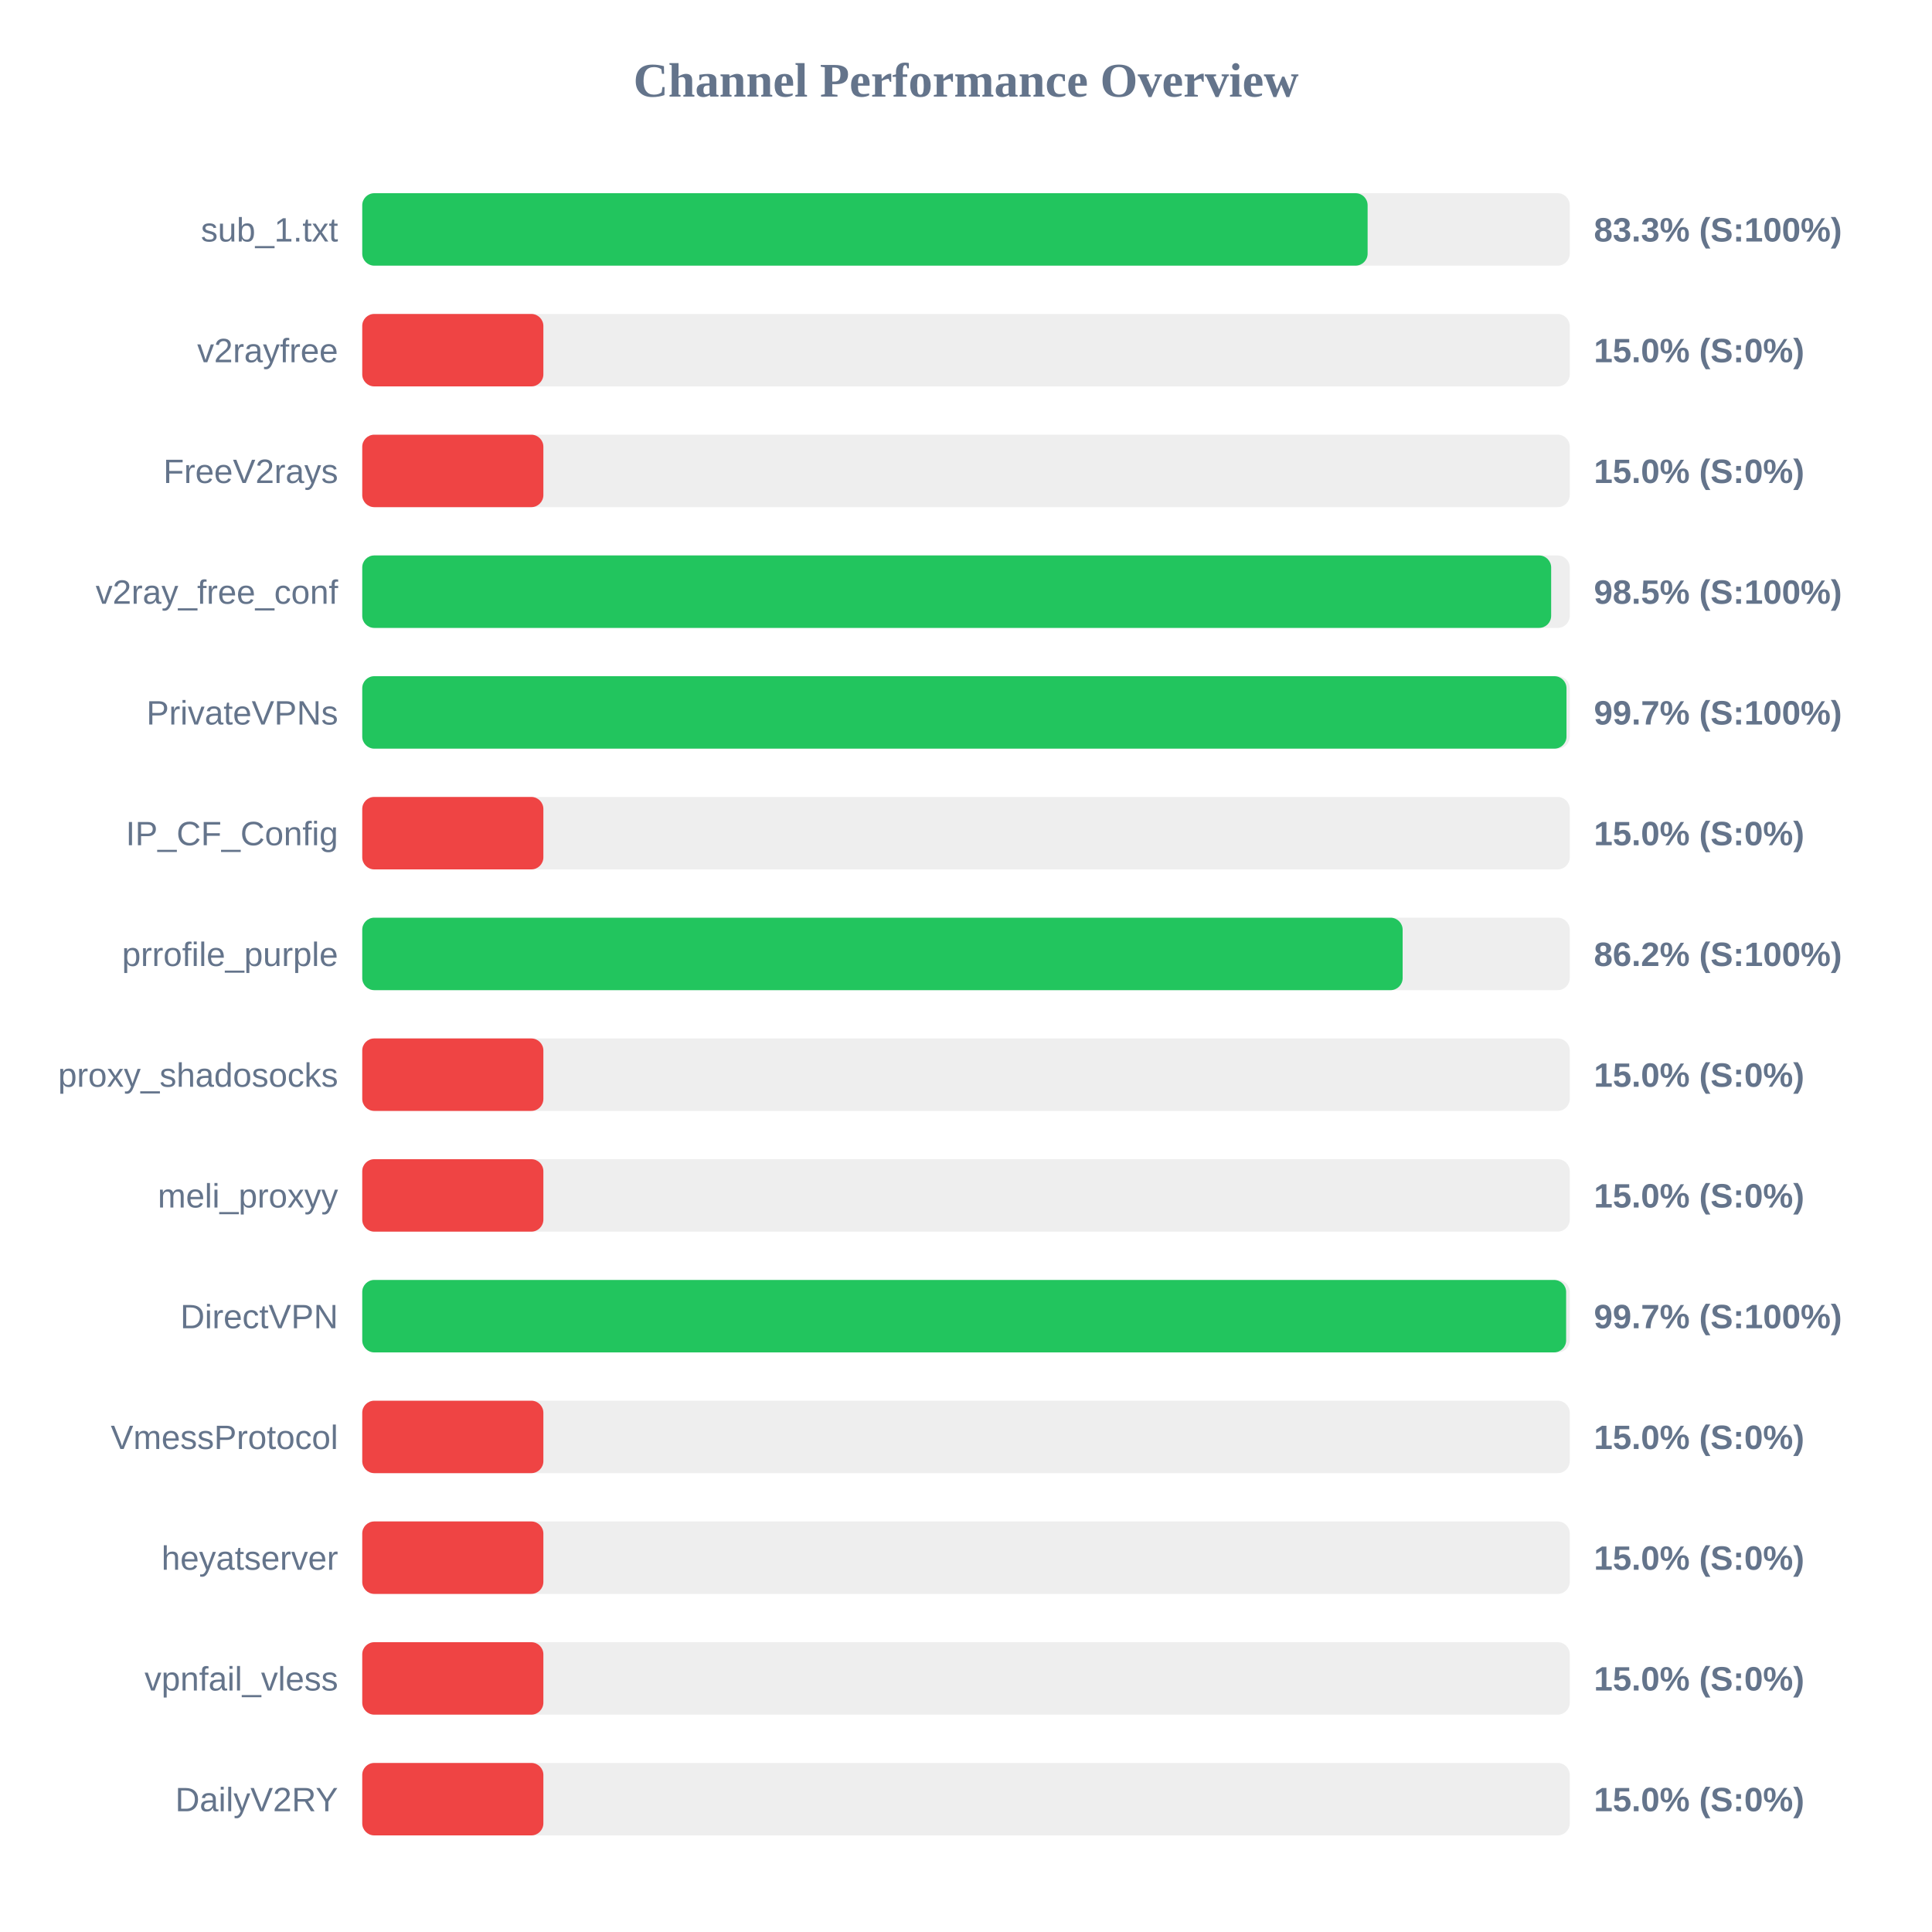
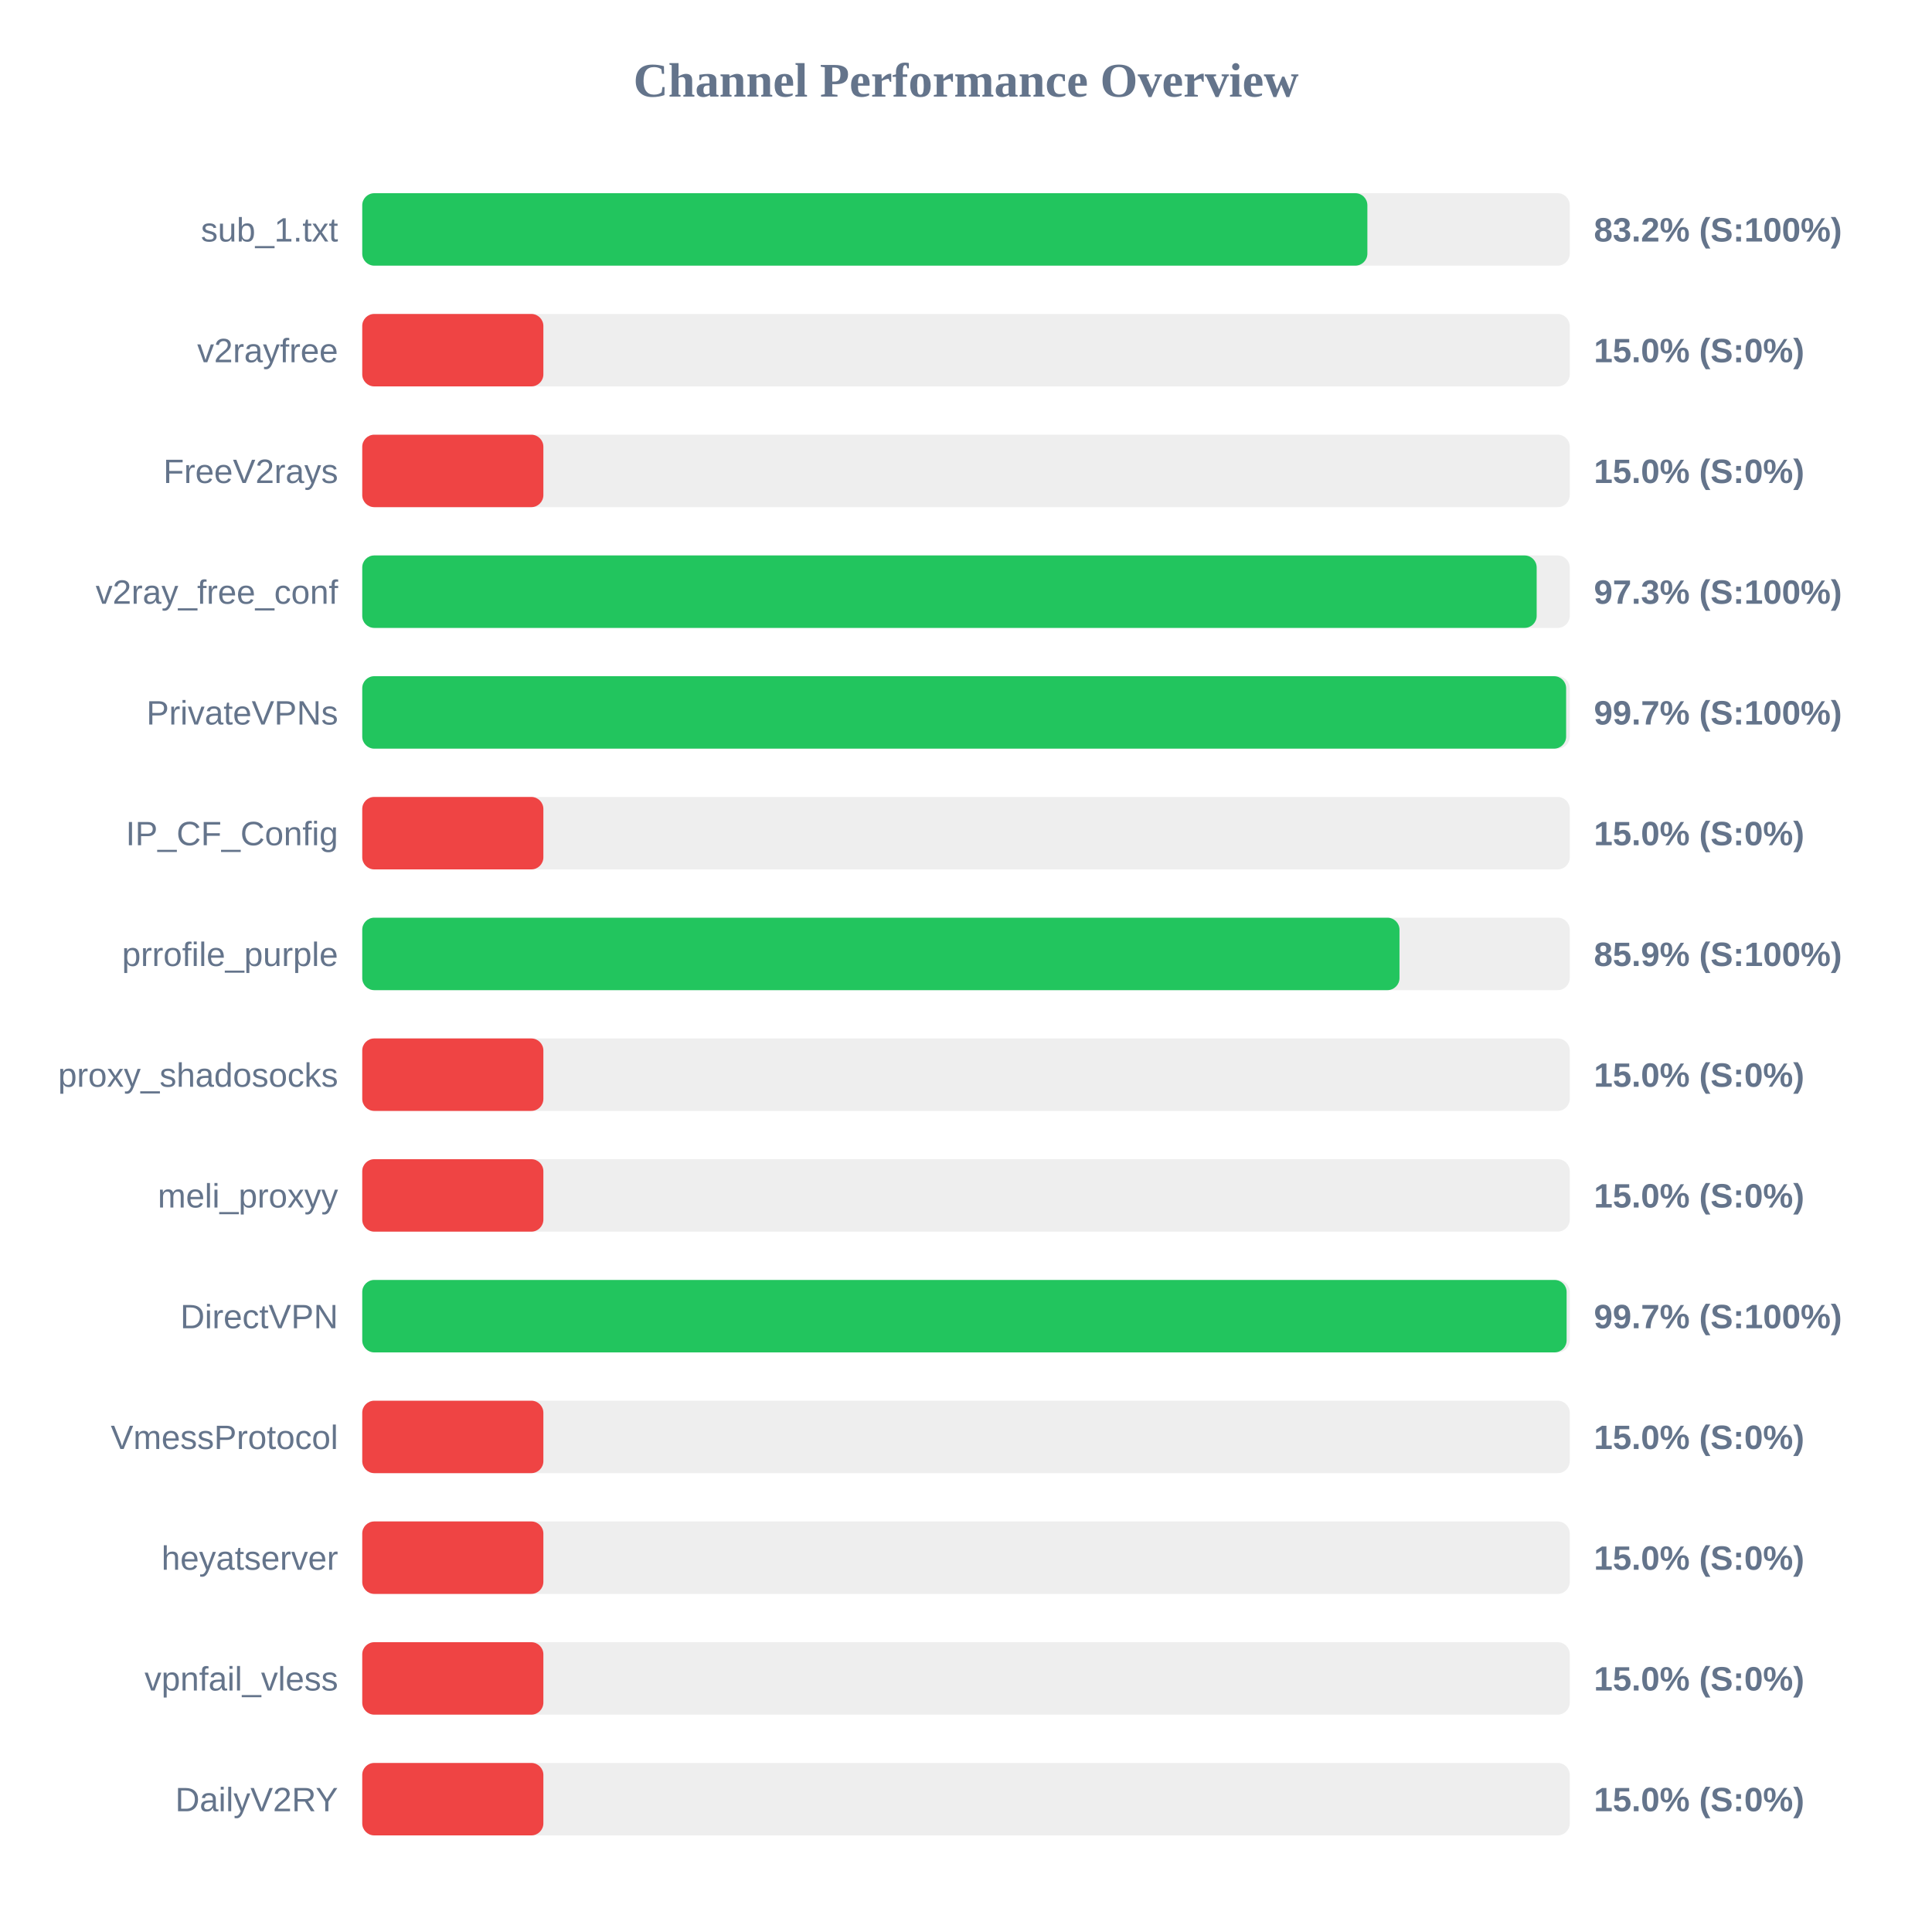
<svg xmlns="http://www.w3.org/2000/svg" width="800" height="800" version="1.1">
  <style>
        .row { font: 14px Arial; fill: #64748b; }
        .score { font: bold 14px Arial; fill: #64748b; }
    </style>
  <text x="400" y="40" text-anchor="middle" font-size="20px" font-weight="bold" fill="#64748b">Channel Performance Overview</text>
  <rect x="150" y="80" width="500" height="30" fill="#eee" rx="5" />
-   <rect x="150" y="80" width="416.3" height="30" fill="#22c55e" rx="5" />
+   <rect x="150" y="80" width="416.2" height="30" fill="#22c55e" rx="5" />
  <text x="140" y="100" text-anchor="end" class="row">sub_1.txt</text>
-   <text x="660" y="100" text-anchor="start" class="score">83.3% (S:100%)</text>
+   <text x="660" y="100" text-anchor="start" class="score">83.2% (S:100%)</text>
  <rect x="150" y="130" width="500" height="30" fill="#eee" rx="5" />
  <rect x="150" y="130" width="75.0" height="30" fill="#ef4444" rx="5" />
  <text x="140" y="150" text-anchor="end" class="row">v2rayfree</text>
  <text x="660" y="150" text-anchor="start" class="score">15.0% (S:0%)</text>
  <rect x="150" y="180" width="500" height="30" fill="#eee" rx="5" />
  <rect x="150" y="180" width="75.0" height="30" fill="#ef4444" rx="5" />
  <text x="140" y="200" text-anchor="end" class="row">FreeV2rays</text>
  <text x="660" y="200" text-anchor="start" class="score">15.0% (S:0%)</text>
  <rect x="150" y="230" width="500" height="30" fill="#eee" rx="5" />
-   <rect x="150" y="230" width="492.3" height="30" fill="#22c55e" rx="5" />
+   <rect x="150" y="230" width="486.3" height="30" fill="#22c55e" rx="5" />
  <text x="140" y="250" text-anchor="end" class="row">v2ray_free_conf</text>
-   <text x="660" y="250" text-anchor="start" class="score">98.5% (S:100%)</text>
+   <text x="660" y="250" text-anchor="start" class="score">97.3% (S:100%)</text>
  <rect x="150" y="280" width="500" height="30" fill="#eee" rx="5" />
-   <rect x="150" y="280" width="498.65" height="30" fill="#22c55e" rx="5" />
+   <rect x="150" y="280" width="498.5" height="30" fill="#22c55e" rx="5" />
  <text x="140" y="300" text-anchor="end" class="row">PrivateVPNs</text>
  <text x="660" y="300" text-anchor="start" class="score">99.7% (S:100%)</text>
  <rect x="150" y="330" width="500" height="30" fill="#eee" rx="5" />
  <rect x="150" y="330" width="75.0" height="30" fill="#ef4444" rx="5" />
  <text x="140" y="350" text-anchor="end" class="row">IP_CF_Config</text>
  <text x="660" y="350" text-anchor="start" class="score">15.0% (S:0%)</text>
  <rect x="150" y="380" width="500" height="30" fill="#eee" rx="5" />
-   <rect x="150" y="380" width="430.8" height="30" fill="#22c55e" rx="5" />
+   <rect x="150" y="380" width="429.5" height="30" fill="#22c55e" rx="5" />
  <text x="140" y="400" text-anchor="end" class="row">prrofile_purple</text>
-   <text x="660" y="400" text-anchor="start" class="score">86.2% (S:100%)</text>
+   <text x="660" y="400" text-anchor="start" class="score">85.9% (S:100%)</text>
  <rect x="150" y="430" width="500" height="30" fill="#eee" rx="5" />
  <rect x="150" y="430" width="75.0" height="30" fill="#ef4444" rx="5" />
  <text x="140" y="450" text-anchor="end" class="row">proxy_shadosocks</text>
  <text x="660" y="450" text-anchor="start" class="score">15.0% (S:0%)</text>
  <rect x="150" y="480" width="500" height="30" fill="#eee" rx="5" />
  <rect x="150" y="480" width="75.0" height="30" fill="#ef4444" rx="5" />
  <text x="140" y="500" text-anchor="end" class="row">meli_proxyy</text>
  <text x="660" y="500" text-anchor="start" class="score">15.0% (S:0%)</text>
  <rect x="150" y="530" width="500" height="30" fill="#eee" rx="5" />
-   <rect x="150" y="530" width="498.5" height="30" fill="#22c55e" rx="5" />
+   <rect x="150" y="530" width="498.7" height="30" fill="#22c55e" rx="5" />
  <text x="140" y="550" text-anchor="end" class="row">DirectVPN</text>
  <text x="660" y="550" text-anchor="start" class="score">99.7% (S:100%)</text>
  <rect x="150" y="580" width="500" height="30" fill="#eee" rx="5" />
  <rect x="150" y="580" width="75.0" height="30" fill="#ef4444" rx="5" />
  <text x="140" y="600" text-anchor="end" class="row">VmessProtocol</text>
  <text x="660" y="600" text-anchor="start" class="score">15.0% (S:0%)</text>
  <rect x="150" y="630" width="500" height="30" fill="#eee" rx="5" />
  <rect x="150" y="630" width="75.0" height="30" fill="#ef4444" rx="5" />
  <text x="140" y="650" text-anchor="end" class="row">heyatserver</text>
  <text x="660" y="650" text-anchor="start" class="score">15.0% (S:0%)</text>
  <rect x="150" y="680" width="500" height="30" fill="#eee" rx="5" />
  <rect x="150" y="680" width="75.0" height="30" fill="#ef4444" rx="5" />
  <text x="140" y="700" text-anchor="end" class="row">vpnfail_vless</text>
  <text x="660" y="700" text-anchor="start" class="score">15.0% (S:0%)</text>
  <rect x="150" y="730" width="500" height="30" fill="#eee" rx="5" />
  <rect x="150" y="730" width="75.0" height="30" fill="#ef4444" rx="5" />
  <text x="140" y="750" text-anchor="end" class="row">DailyV2RY</text>
  <text x="660" y="750" text-anchor="start" class="score">15.0% (S:0%)</text>
</svg>
